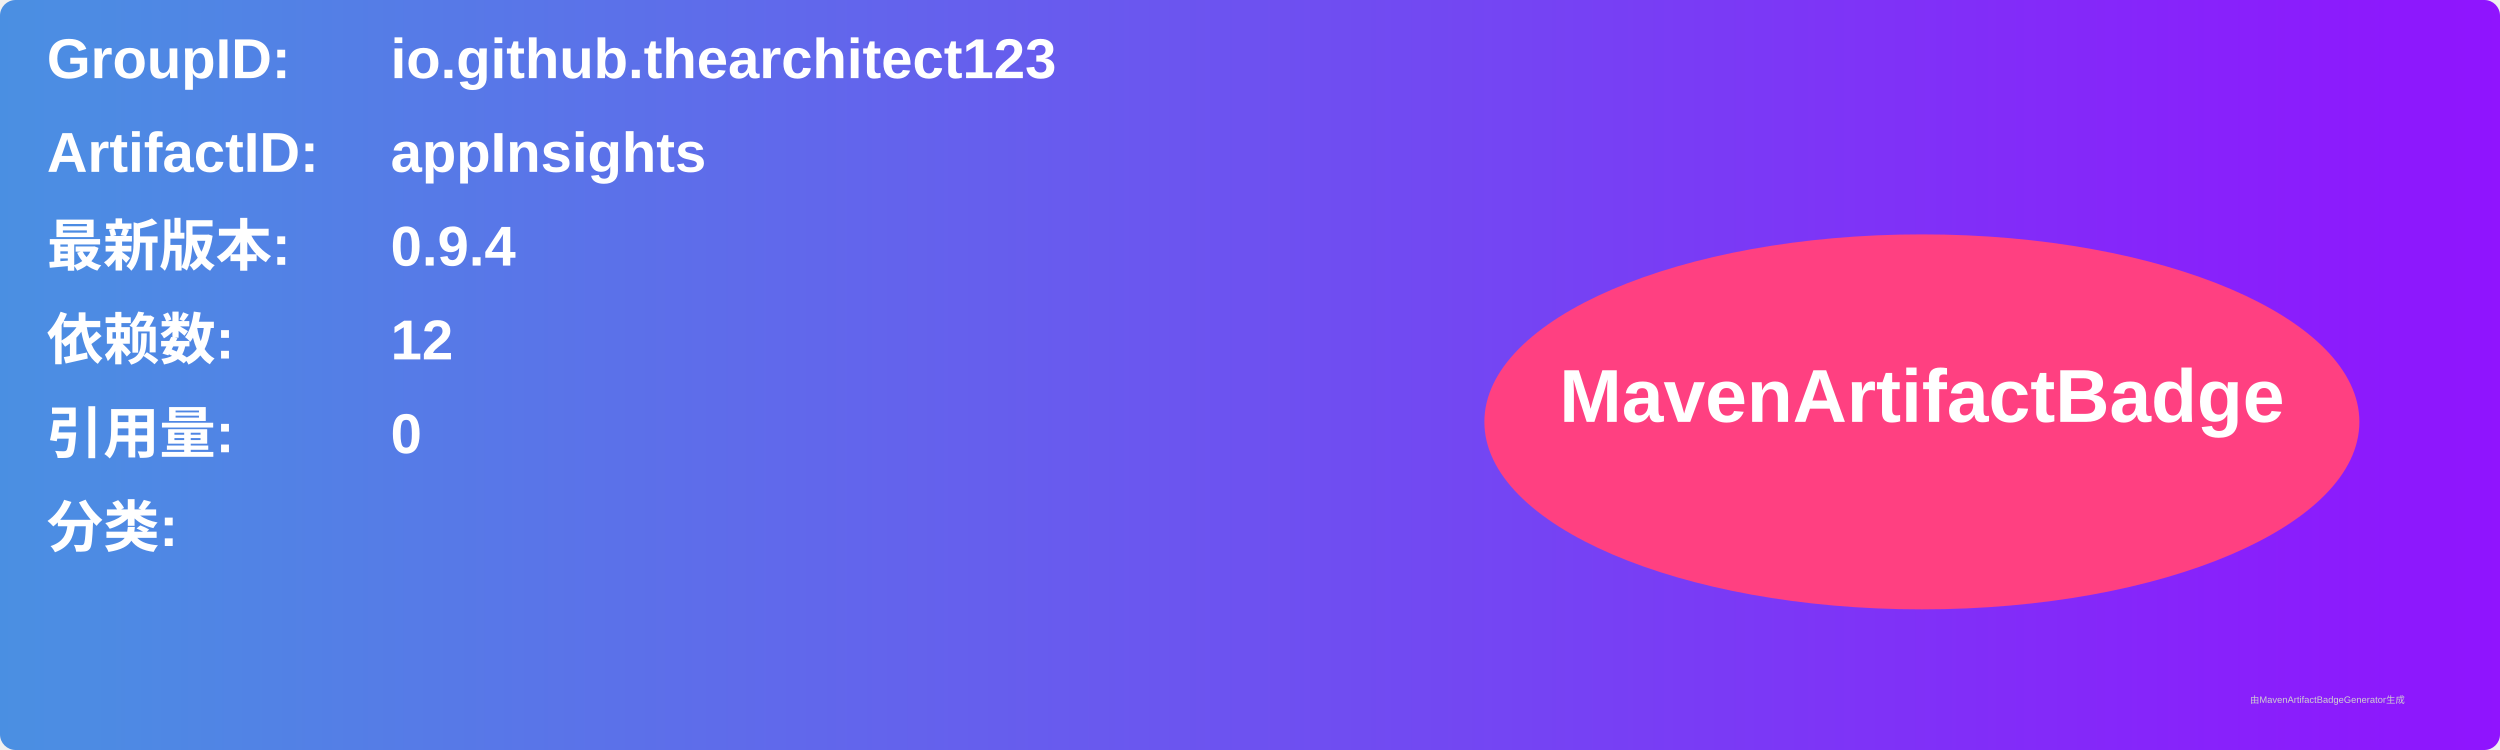
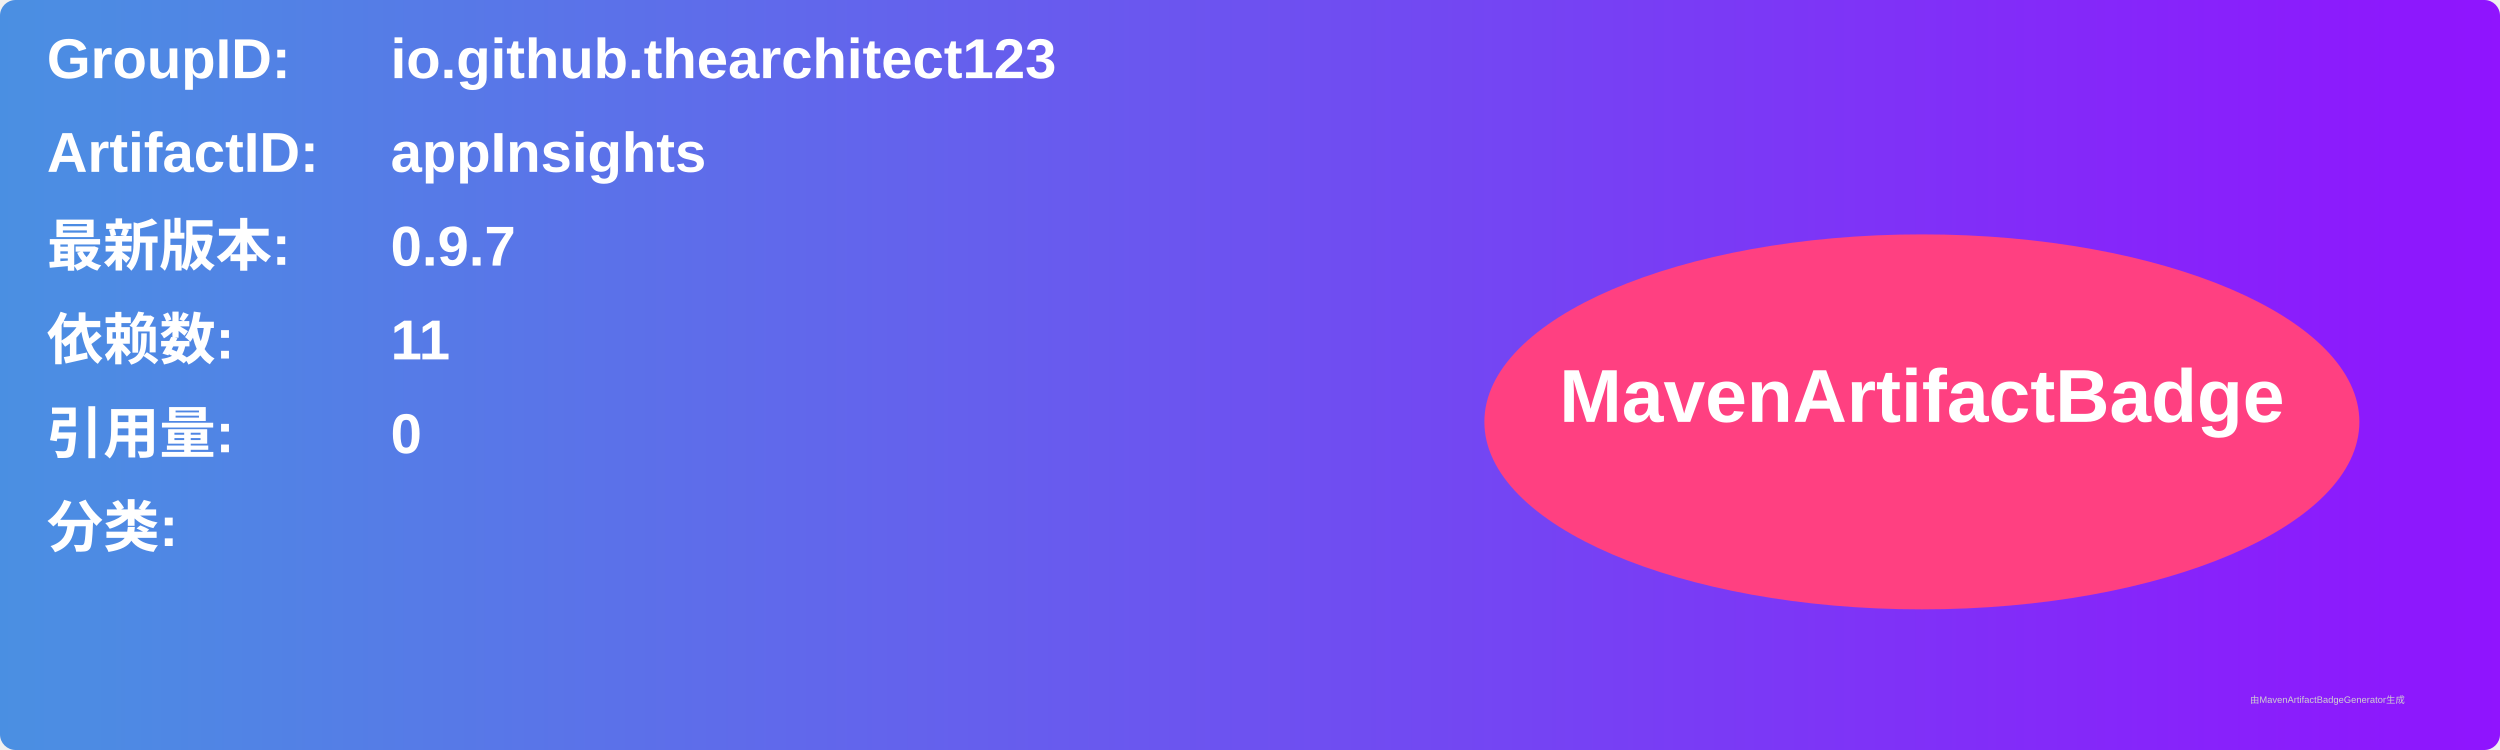
<svg xmlns="http://www.w3.org/2000/svg" width="800" height="240" viewBox="0 0 800 240">
  <linearGradient id="grad" x1="0%" y1="0%" x2="100%" y2="0%">
    <stop offset="0%" stop-color="#4a90e2" />
    <stop offset="100%" stop-color="#9013fe" />
  </linearGradient>
  <rect width="100%" height="100%" rx="5" ry="5" fill="url(#grad)" />
  <g transform="translate(15, 15)">
    <text x="0" y="10" font-family="Arial" font-size="18" fill="white" font-weight="bold" width="260">GroupID:</text>
    <text x="110" y="10" font-family="Arial" font-size="18" fill="white" font-weight="bold" width="460">io.github.thearchitect123</text>
    <text x="0" y="40" font-family="Arial" font-size="18" fill="white" font-weight="bold" width="260">ArtifactID:</text>
    <text x="110" y="40" font-family="Arial" font-size="18" fill="white" font-weight="bold" width="460">appInsights</text>
    <text x="0" y="70" font-family="Arial" font-size="18" fill="white" font-weight="bold">最新版本:</text>
    <text x="110" y="70" font-family="Arial" font-size="18" fill="white" font-weight="bold">
-       <tspan font-weight="bold">0.9.4</tspan>
+       <tspan font-weight="bold">0.9.7</tspan>
    </text>
    <text x="0" y="100" font-family="Arial" font-size="18" fill="white" font-weight="bold">依赖数: </text>
    <text x="110" y="100" font-family="Arial" font-size="18" fill="white">
-       <tspan font-weight="bold">12</tspan>
+       <tspan font-weight="bold">11</tspan>
    </text>
    <text x="0" y="130" font-family="Arial" font-size="18" fill="white" font-weight="bold">引用量: </text>
    <text x="110" y="130" font-family="Arial" font-size="18" fill="white">
      <tspan font-weight="bold">0</tspan>
    </text>
    <text x="0" y="160" font-family="Arial" font-size="18" fill="white" font-weight="bold">分类:</text>
    <text x="10" y="190" font-family="Arial" font-size="10" fill="white">
      <tspan font-weight="bold" />
    </text>
    <ellipse cx="600" cy="120" rx="140" ry="60" fill="#ff4081" />
    <text x="600" y="120" text-anchor="middle" font-family="Arial" font-size="24" fill="white" font-weight="bold">MavenArtifactBadge</text>
  </g>
  <text x="720" y="225" font-family="Arial" font-size="3" fill="#d0d0d0">由MavenArtifactBadgeGenerator生成</text>
</svg>
